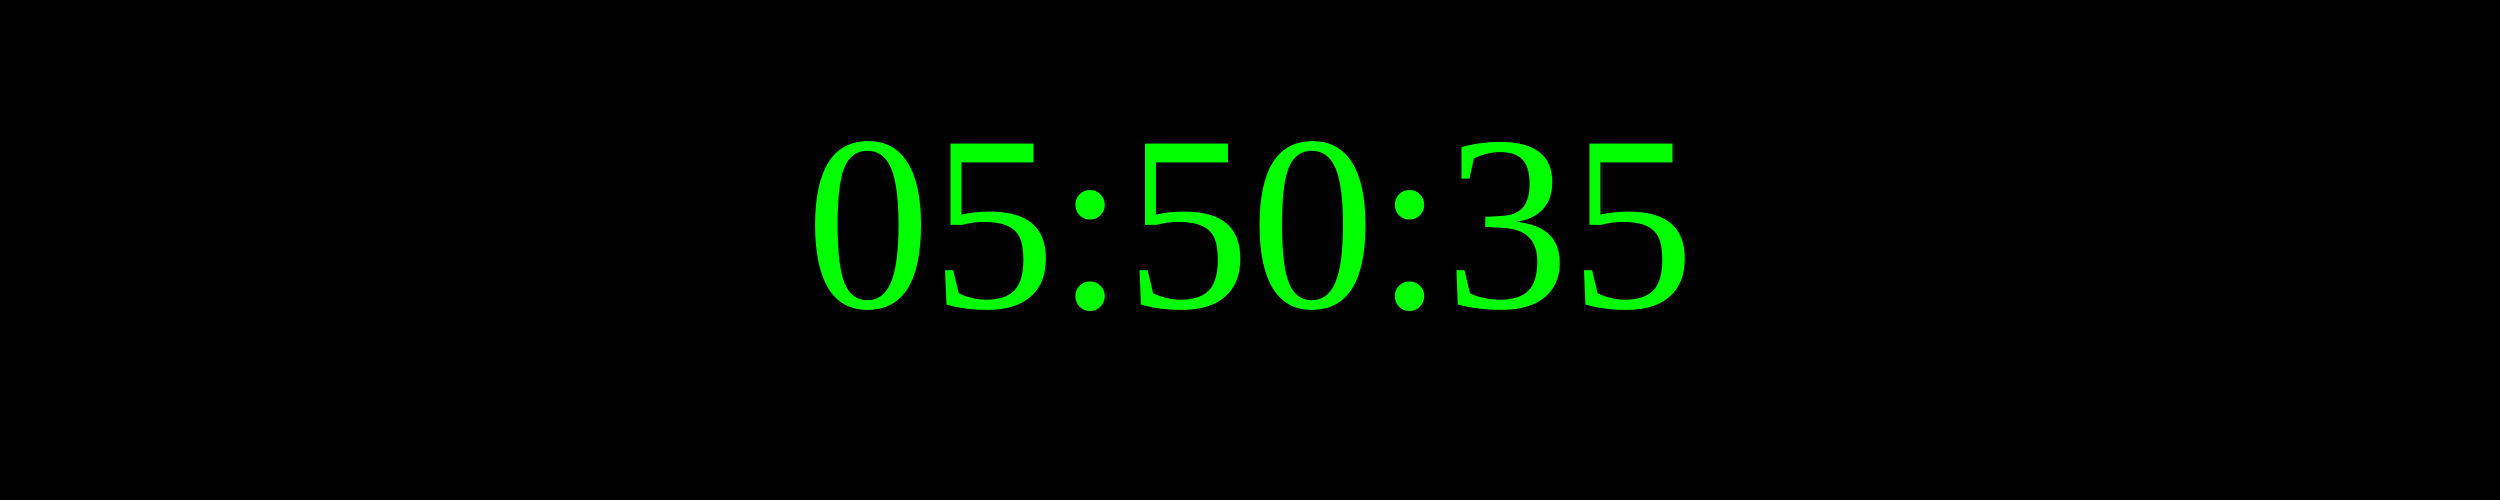
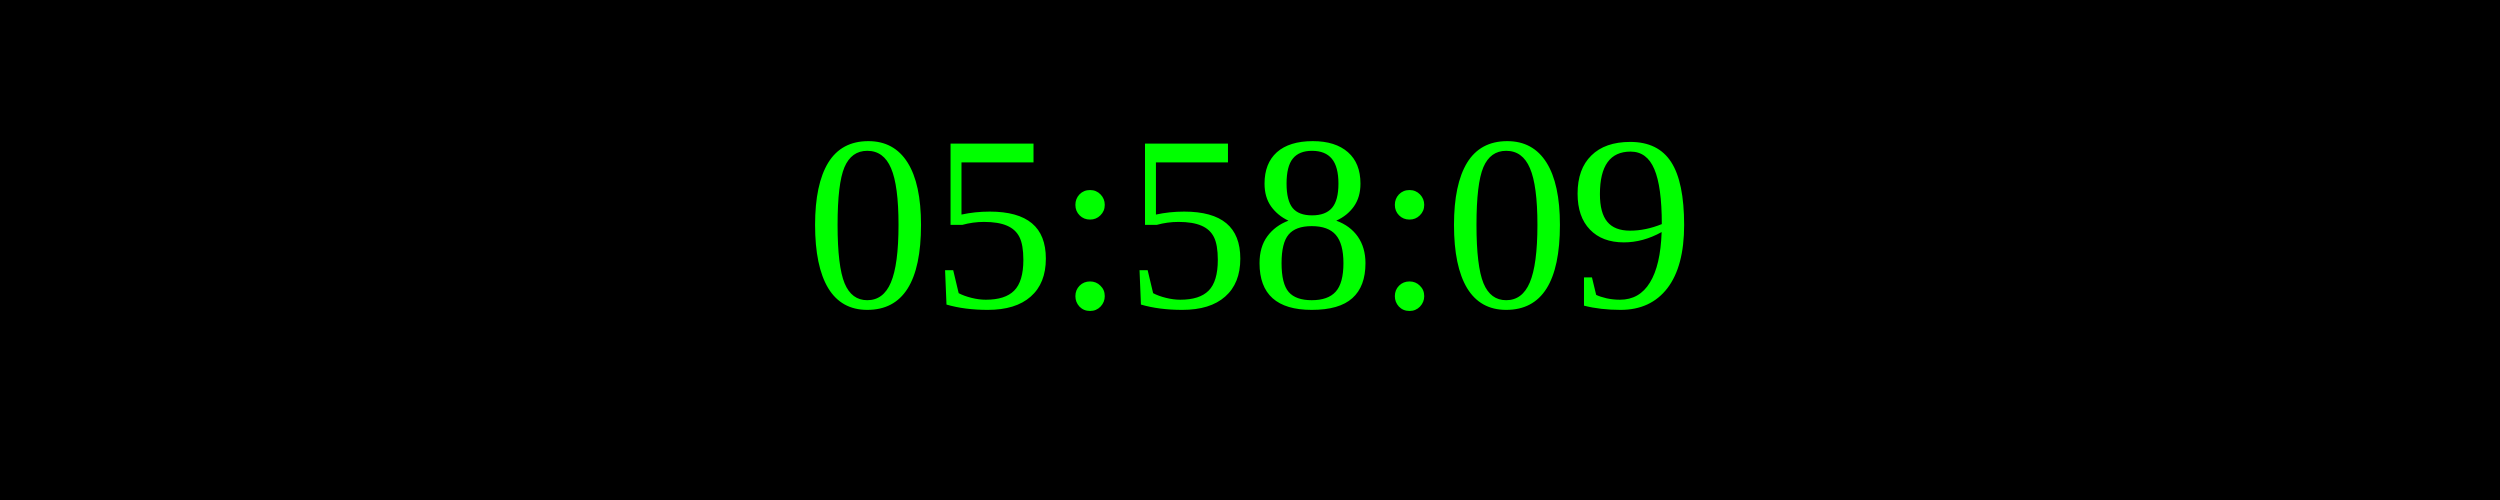
<svg xmlns="http://www.w3.org/2000/svg" width="250" height="50">
  <rect width="100%" height="100%" fill="black" />
  <text x="50%" y="50%" font-size="25" fill="lime" text-anchor="middle" dominant-baseline="middle">
- 05:50:35
+ 05:58:09
</text>
</svg>
